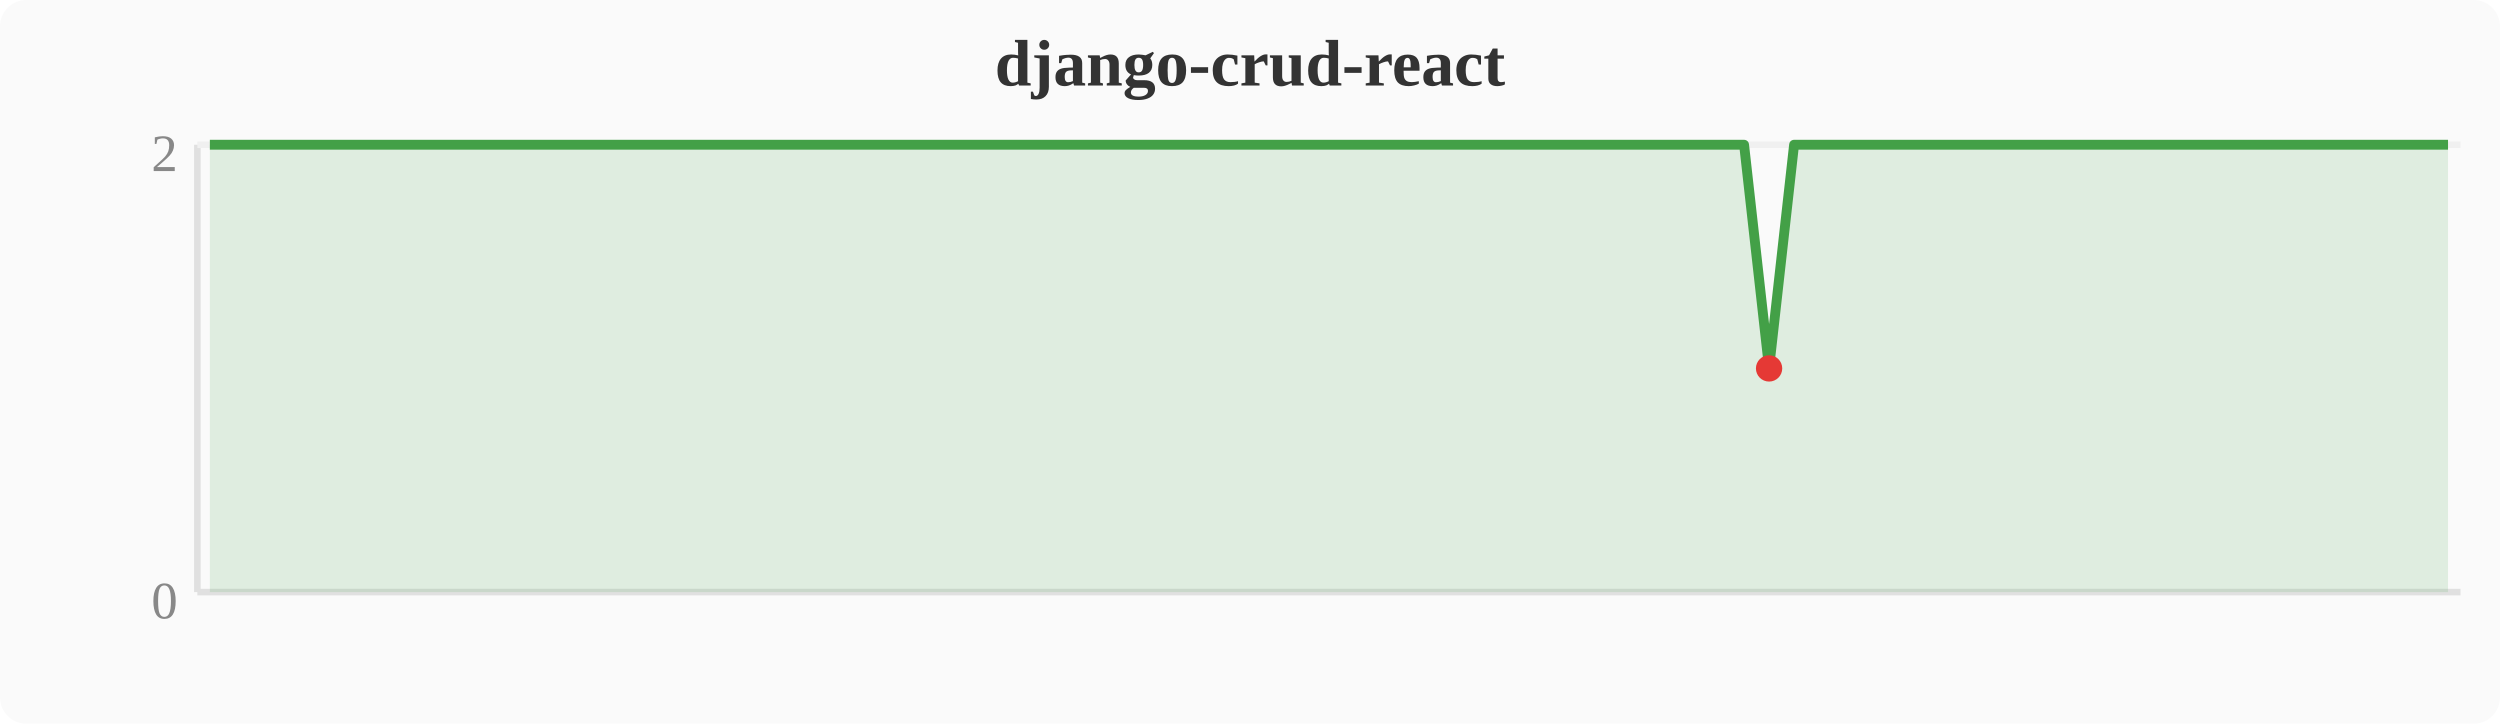
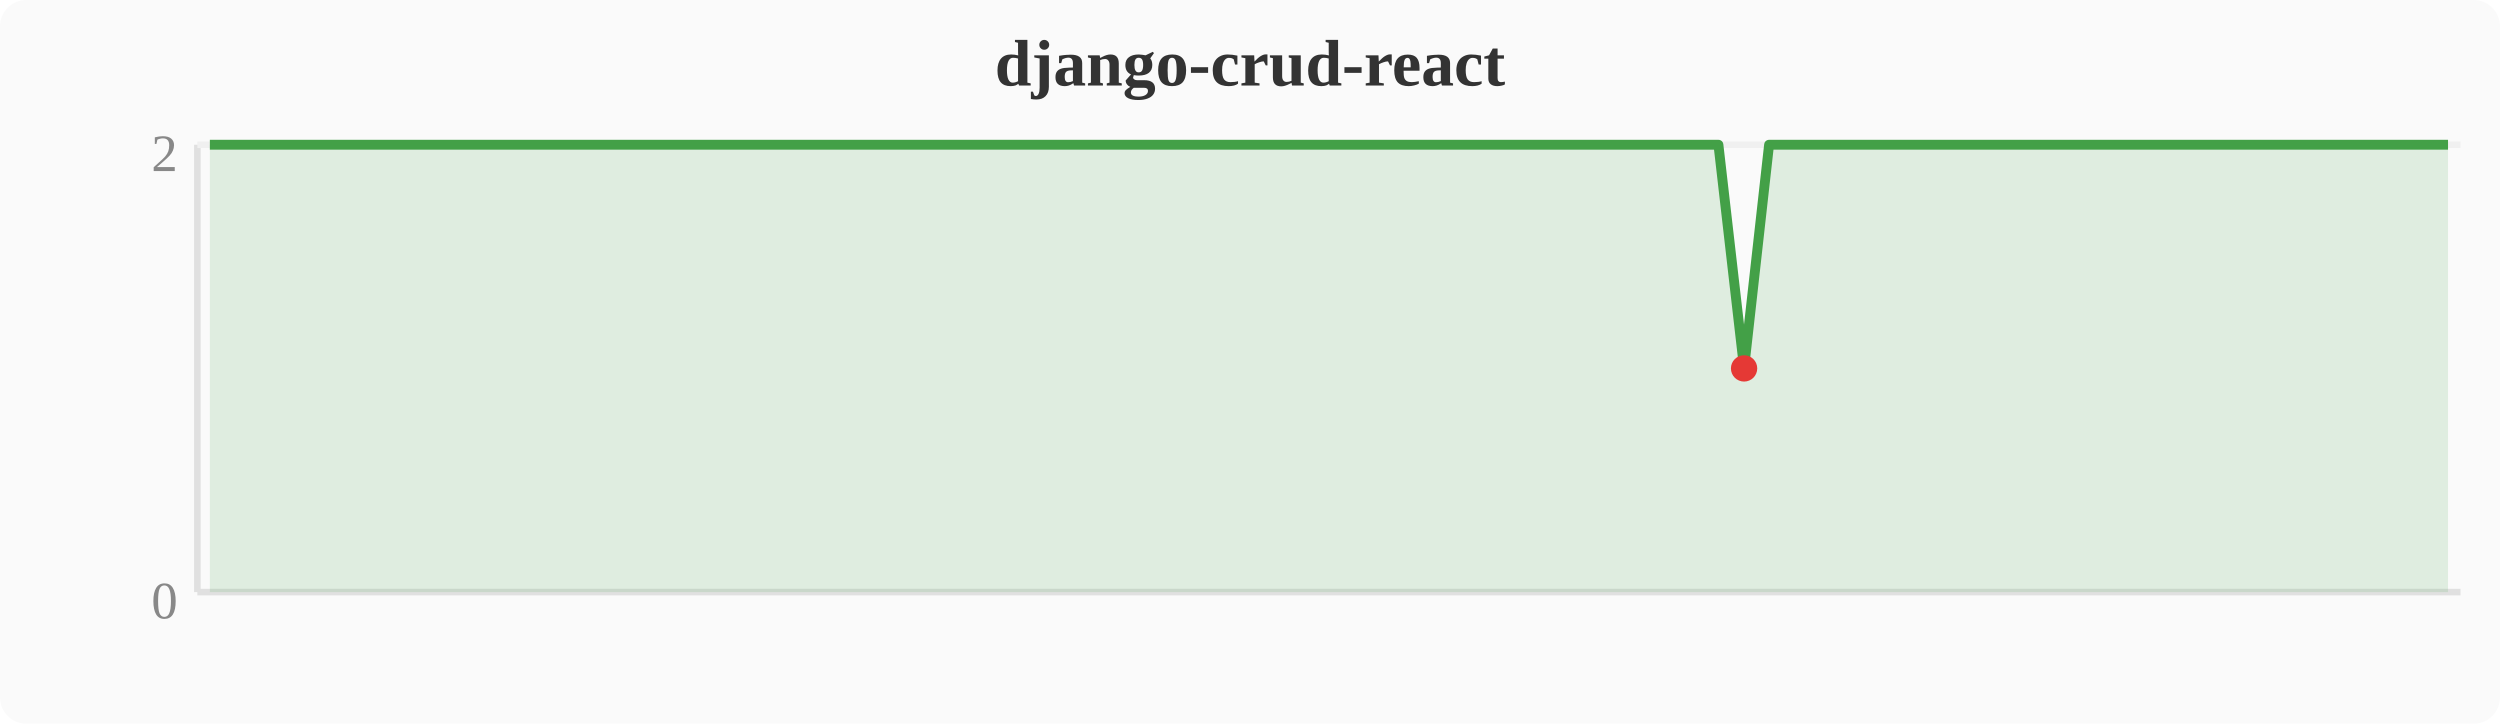
<svg xmlns="http://www.w3.org/2000/svg" width="380" height="110" viewBox="0 0 380 110">
  <rect width="380" height="110" fill="#fafafa" rx="4" />
  <text x="190" y="13" text-anchor="middle" font-size="10" font-weight="bold" fill="#333">django-crud-react</text>
  <line x1="30" y1="22" x2="30" y2="90" stroke="#e0e0e0" stroke-width="1" />
  <line x1="30" y1="90" x2="374" y2="90" stroke="#e0e0e0" stroke-width="1" />
  <line x1="30" y1="22" x2="374" y2="22" stroke="#f0f0f0" stroke-width="1" />
  <text x="27" y="94" text-anchor="end" font-size="8" fill="#888">0</text>
  <text x="27" y="26" text-anchor="end" font-size="8" fill="#888">2</text>
-   <polygon points="31.9,22.0 35.7,22.0 39.6,22.0 43.4,22.0 47.2,22.0 51.0,22.0 54.8,22.0 58.7,22.0 62.5,22.0 66.3,22.0 70.1,22.0 74.0,22.0 77.8,22.0 81.6,22.0 85.4,22.0 89.2,22.0 93.1,22.0 96.9,22.0 100.7,22.0 104.5,22.0 108.4,22.0 112.2,22.0 116.0,22.0 119.8,22.0 123.6,22.0 127.5,22.0 131.3,22.0 135.1,22.0 138.9,22.0 142.8,22.0 146.6,22.0 150.4,22.0 154.2,22.0 158.0,22.0 161.9,22.0 165.7,22.0 169.5,22.0 173.3,22.0 177.2,22.0 181.0,22.0 184.8,22.0 188.6,22.0 192.4,22.0 196.3,22.0 200.1,22.0 203.9,22.0 207.7,22.0 211.6,22.0 215.4,22.0 219.2,22.0 223.0,22.0 226.8,22.0 230.7,22.0 234.5,22.0 238.3,22.0 242.1,22.0 246.0,22.0 249.8,22.0 253.6,22.0 257.4,22.0 261.2,22.0 265.1,22.0 268.9,56.0 272.7,22.0 276.5,22.0 280.4,22.0 284.2,22.0 288.0,22.0 291.8,22.0 295.6,22.0 299.5,22.0 303.3,22.0 307.1,22.0 310.9,22.0 314.8,22.0 318.6,22.0 322.4,22.0 326.2,22.0 330.0,22.0 333.9,22.0 337.7,22.0 341.5,22.0 345.3,22.0 349.2,22.0 353.0,22.0 356.8,22.0 360.6,22.0 364.4,22.0 368.3,22.0 372.1,22.0 372.1,90 31.9,90" fill="#43a047" opacity="0.15" />
-   <polyline points="31.9,22.0 35.7,22.0 39.6,22.0 43.4,22.0 47.2,22.0 51.0,22.0 54.8,22.0 58.7,22.0 62.5,22.0 66.3,22.0 70.1,22.0 74.0,22.0 77.8,22.0 81.6,22.0 85.4,22.0 89.2,22.0 93.1,22.0 96.9,22.0 100.7,22.0 104.5,22.0 108.4,22.0 112.2,22.0 116.0,22.0 119.8,22.0 123.6,22.0 127.5,22.0 131.3,22.0 135.1,22.0 138.9,22.0 142.8,22.0 146.6,22.0 150.4,22.0 154.2,22.0 158.0,22.0 161.9,22.0 165.7,22.0 169.5,22.0 173.3,22.0 177.2,22.0 181.0,22.0 184.8,22.0 188.6,22.0 192.4,22.0 196.3,22.0 200.1,22.0 203.9,22.0 207.7,22.0 211.6,22.0 215.4,22.0 219.2,22.0 223.0,22.0 226.8,22.0 230.7,22.0 234.5,22.0 238.3,22.0 242.1,22.0 246.0,22.0 249.8,22.0 253.6,22.0 257.4,22.0 261.2,22.0 265.1,22.0 268.9,56.0 272.7,22.0 276.5,22.0 280.4,22.0 284.2,22.0 288.0,22.0 291.8,22.0 295.6,22.0 299.5,22.0 303.3,22.0 307.1,22.0 310.9,22.0 314.8,22.0 318.6,22.0 322.4,22.0 326.2,22.0 330.0,22.0 333.9,22.0 337.7,22.0 341.5,22.0 345.3,22.0 349.2,22.0 353.0,22.0 356.8,22.0 360.6,22.0 364.4,22.0 368.3,22.0 372.1,22.0" fill="none" stroke="#43a047" stroke-width="1.5" stroke-linejoin="round" />
-   <circle cx="268.9" cy="56.0" r="2" fill="#e53935" />
+   <polygon points="31.9,22.0 35.7,22.0 39.6,22.0 43.4,22.0 47.2,22.0 51.0,22.0 54.8,22.0 58.7,22.0 62.5,22.0 66.3,22.0 70.1,22.0 74.0,22.0 77.8,22.0 81.6,22.0 85.4,22.0 89.2,22.0 93.1,22.0 96.9,22.0 100.7,22.0 104.5,22.0 108.4,22.0 112.2,22.0 116.0,22.0 119.8,22.0 123.6,22.0 127.5,22.0 131.3,22.0 135.1,22.0 138.9,22.0 142.8,22.0 146.6,22.0 150.4,22.0 154.2,22.0 158.0,22.0 161.9,22.0 165.7,22.0 169.5,22.0 173.3,22.0 177.2,22.0 181.0,22.0 184.8,22.0 188.6,22.0 192.4,22.0 196.3,22.0 200.1,22.0 203.9,22.0 207.7,22.0 211.6,22.0 215.4,22.0 219.2,22.0 223.0,22.0 226.8,22.0 230.7,22.0 234.5,22.0 238.3,22.0 242.1,22.0 246.0,22.0 249.8,22.0 253.6,22.0 257.4,22.0 261.2,22.0 265.1,56.0 268.9,22.0 272.7,22.0 276.5,22.0 280.4,22.0 284.2,22.0 288.0,22.0 291.8,22.0 295.6,22.0 299.5,22.0 303.3,22.0 307.1,22.0 310.9,22.0 314.8,22.0 318.6,22.0 322.4,22.0 326.2,22.0 330.0,22.0 333.9,22.0 337.7,22.0 341.5,22.0 345.3,22.0 349.2,22.0 353.0,22.0 356.8,22.0 360.6,22.0 364.4,22.0 368.3,22.0 372.1,22.0 372.1,90 31.9,90" fill="#43a047" opacity="0.15" />
+   <polyline points="31.9,22.0 35.7,22.0 39.6,22.0 43.4,22.0 47.2,22.0 51.0,22.0 54.8,22.0 58.7,22.0 62.5,22.0 66.3,22.0 70.1,22.0 74.0,22.0 77.8,22.0 81.6,22.0 85.4,22.0 89.2,22.0 93.1,22.0 96.9,22.0 100.7,22.0 104.5,22.0 108.4,22.0 112.2,22.0 116.0,22.0 119.8,22.0 123.6,22.0 127.5,22.0 131.3,22.0 135.1,22.0 138.9,22.0 142.8,22.0 146.6,22.0 150.4,22.0 154.2,22.0 158.0,22.0 161.9,22.0 165.7,22.0 169.5,22.0 173.3,22.0 177.2,22.0 181.0,22.0 184.8,22.0 188.6,22.0 192.4,22.0 196.3,22.0 200.1,22.0 203.9,22.0 207.7,22.0 211.6,22.0 215.4,22.0 219.2,22.0 223.0,22.0 226.8,22.0 230.7,22.0 234.5,22.0 238.3,22.0 242.1,22.0 246.0,22.0 249.8,22.0 253.6,22.0 257.4,22.0 261.2,22.0 265.1,56.0 268.9,22.0 272.7,22.0 276.5,22.0 280.4,22.0 284.2,22.0 288.0,22.0 291.8,22.0 295.6,22.0 299.5,22.0 303.3,22.0 307.1,22.0 310.9,22.0 314.8,22.0 318.6,22.0 322.4,22.0 326.2,22.0 330.0,22.0 333.9,22.0 337.7,22.0 341.5,22.0 345.3,22.0 349.2,22.0 353.0,22.0 356.8,22.0 360.6,22.0 364.4,22.0 368.3,22.0 372.1,22.0" fill="none" stroke="#43a047" stroke-width="1.5" stroke-linejoin="round" />
+   <circle cx="265.1" cy="56.0" r="2" fill="#e53935" />
</svg>
